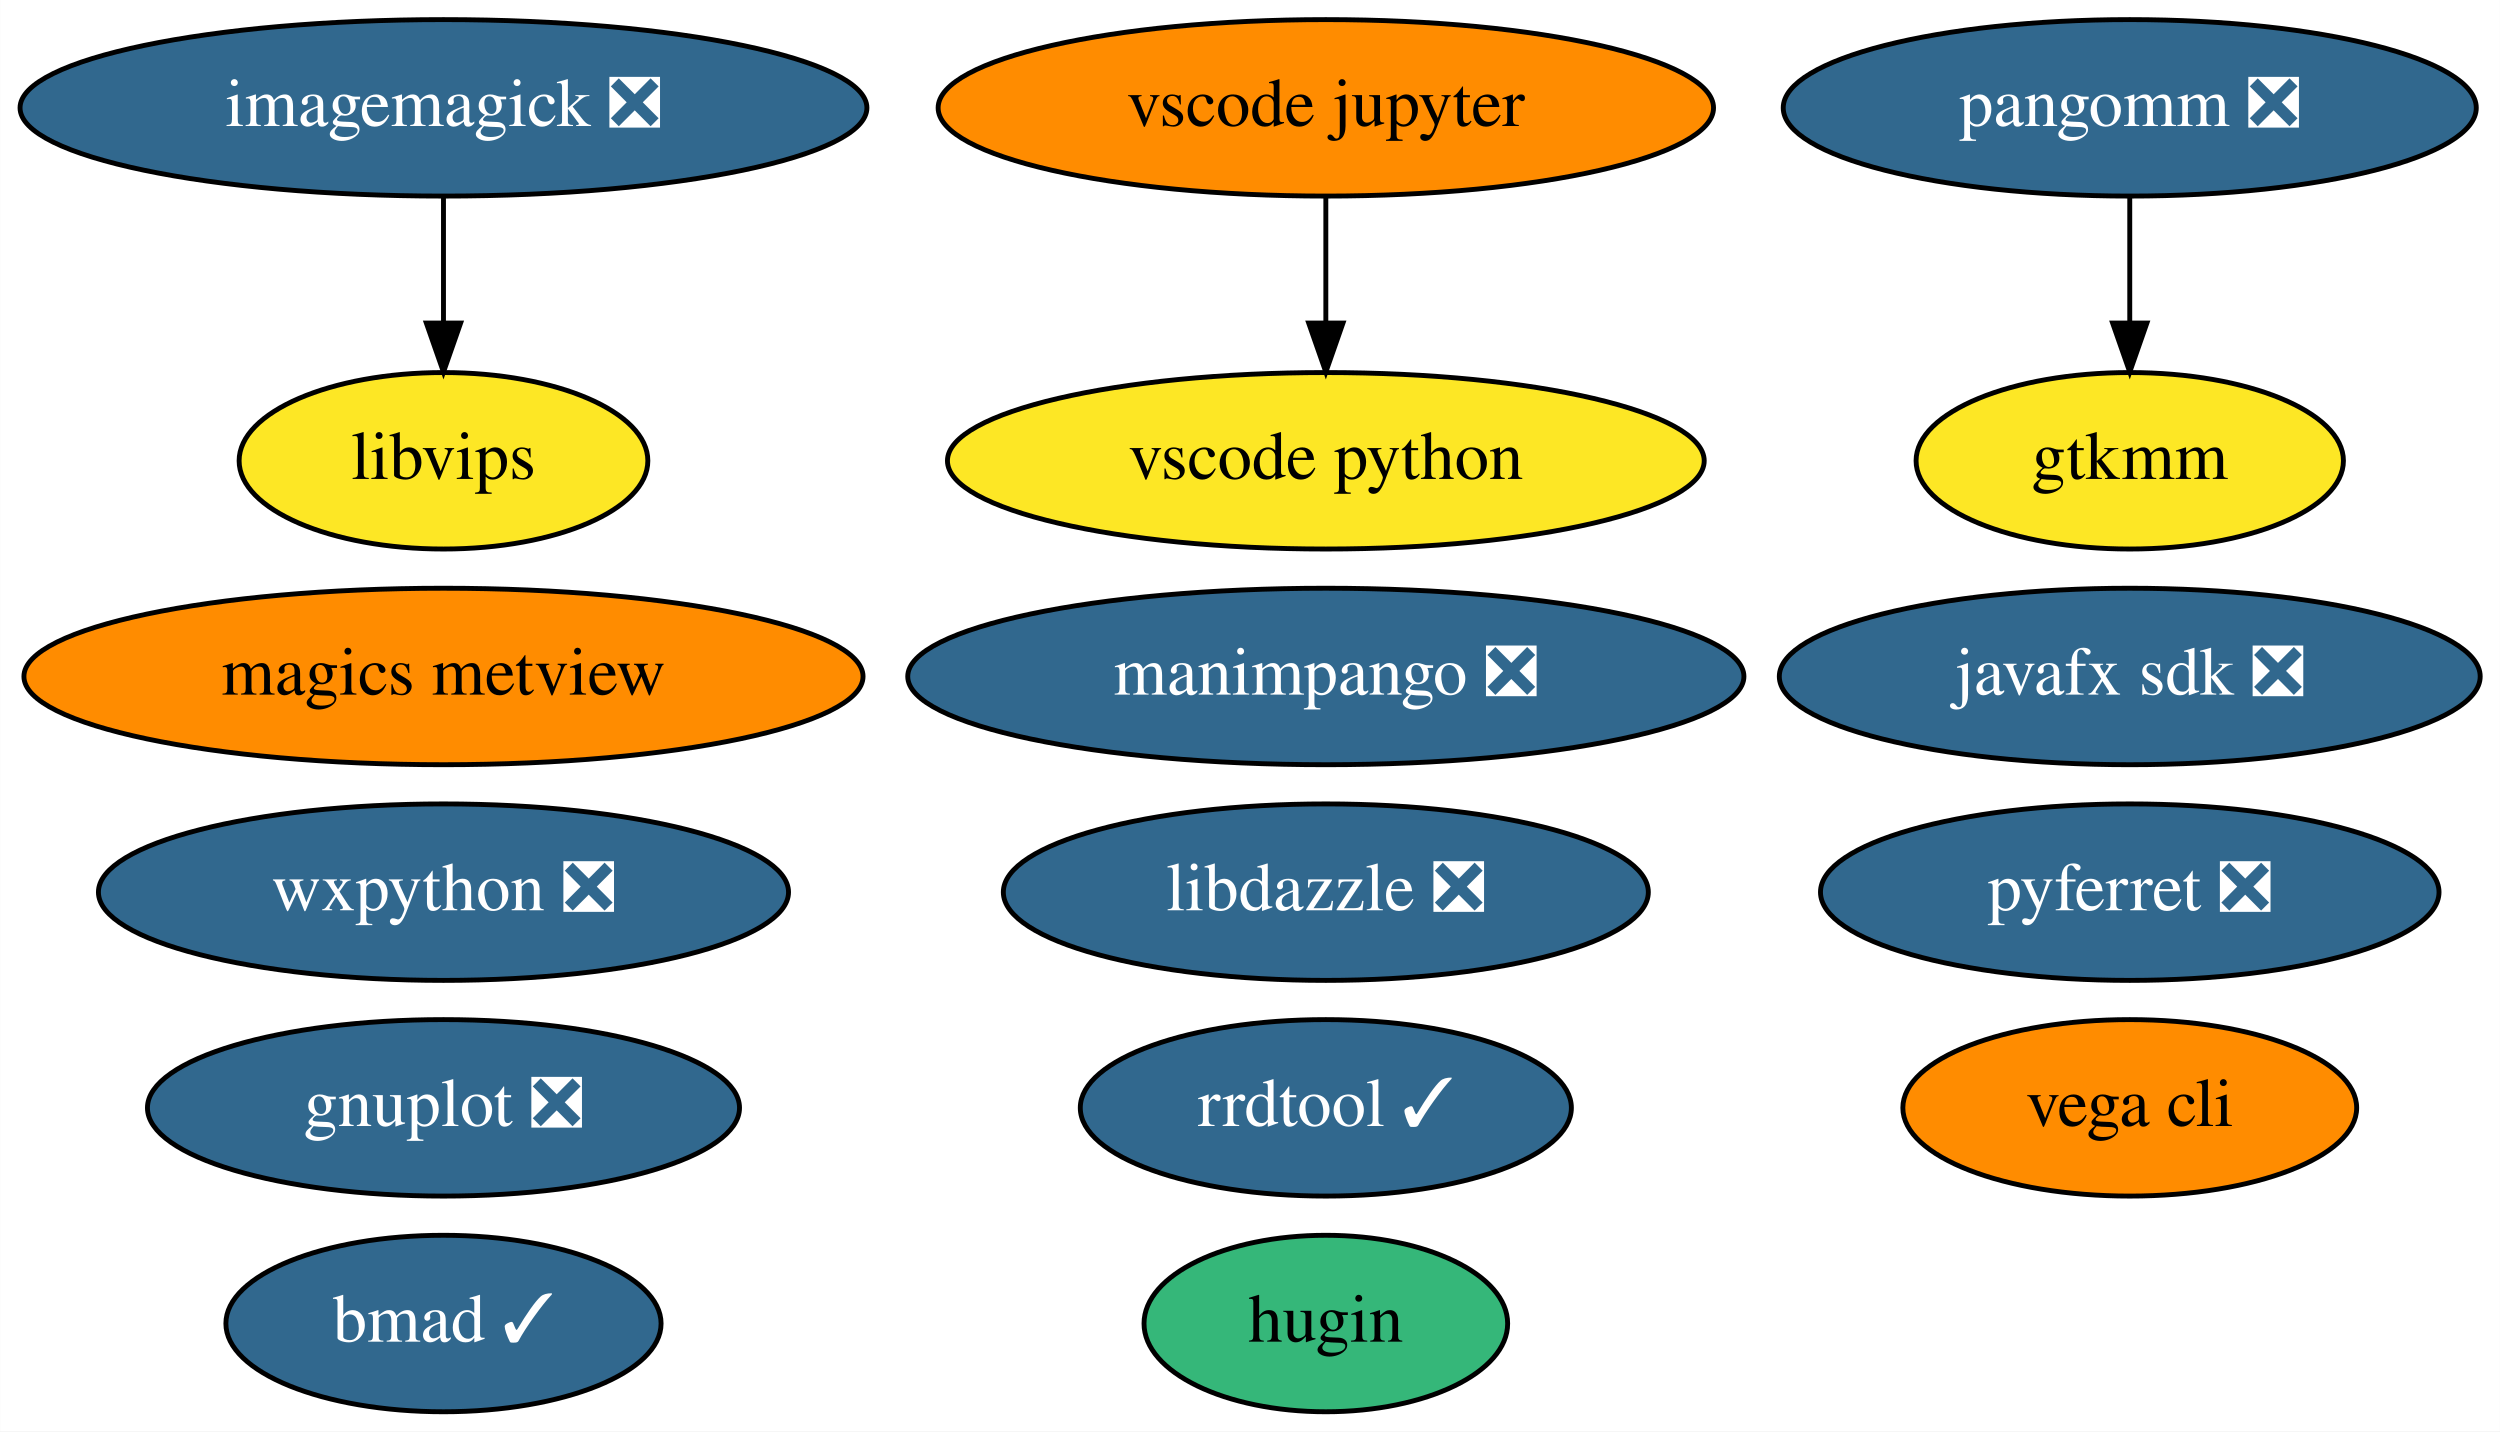
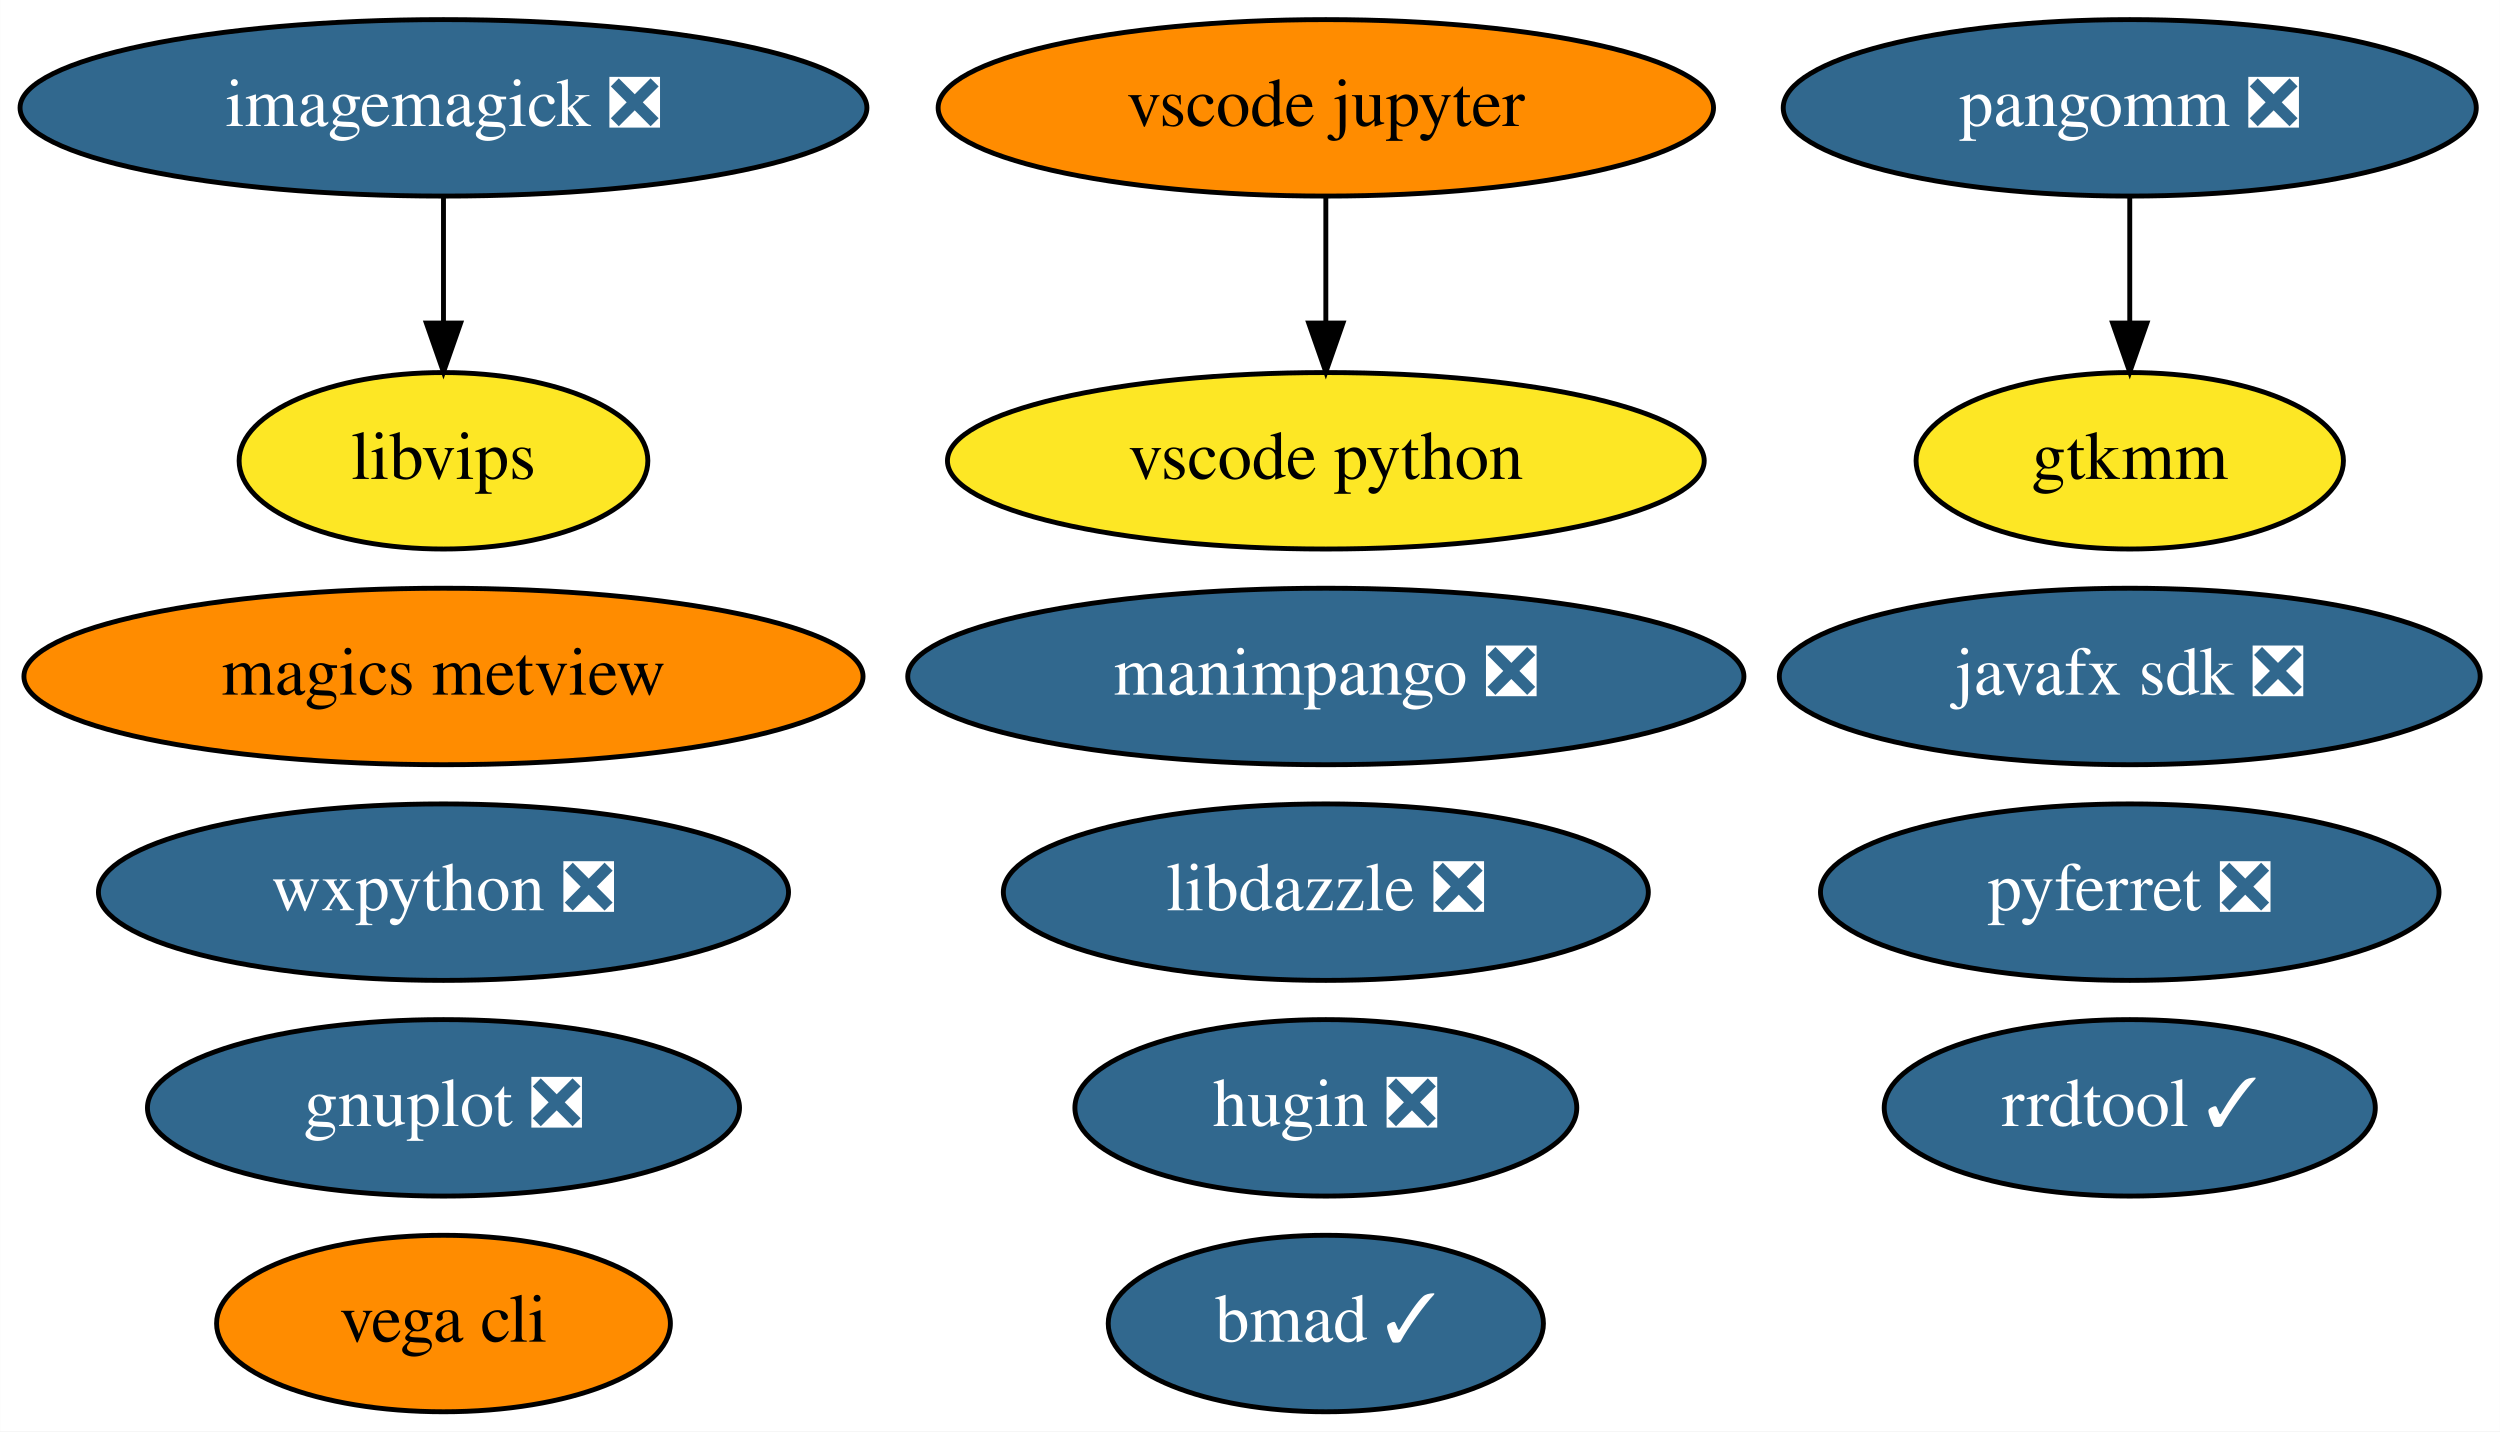
<svg xmlns="http://www.w3.org/2000/svg" xmlns:xlink="http://www.w3.org/1999/xlink" width="510pt" height="292pt" viewBox="0.00 0.00 509.94 292.00">
  <g id="graph0" class="graph" transform="scale(1 1) rotate(0) translate(4 288)">
    <polygon fill="white" stroke="transparent" points="-4,4 -4,-288 505.94,-288 505.94,4 -4,4" />
    <g id="node1" class="node">
      <g id="a_node1">
        <a xlink:href="https://github.com/conda-forge/gnuplot-feedstock/pull/36" xlink:title="gnuplot ❎">
          <ellipse fill="#31688e" stroke="black" cx="86.44" cy="-62" rx="60.39" ry="18" />
          <text text-anchor="middle" x="86.44" y="-58.3" font-family="Times,serif" font-size="14.00" fill="white">gnuplot ❎</text>
        </a>
      </g>
    </g>
    <g id="node2" class="node">
      <g id="a_node2">
        <a xlink:href="https://github.com/conda-forge/imagemagick-feedstock/pull/219" xlink:title="imagemagick ❎">
          <ellipse fill="#31688e" stroke="black" cx="86.44" cy="-266" rx="86.38" ry="18" />
          <text text-anchor="middle" x="86.44" y="-262.3" font-family="Times,serif" font-size="14.00" fill="white">imagemagick ❎</text>
        </a>
      </g>
    </g>
    <g id="node6" class="node">
      <g id="a_node6">
        <a xlink:href="https://github.com/conda-forge/libvips-feedstock" xlink:title="libvips">
          <ellipse fill="#fde725" stroke="black" cx="86.44" cy="-194" rx="41.69" ry="18" />
          <text text-anchor="middle" x="86.44" y="-190.3" font-family="Times,serif" font-size="14.00">libvips</text>
        </a>
      </g>
    </g>
    <g id="edge1" class="edge">
      <path fill="none" stroke="black" d="M86.44,-247.7C86.44,-239.98 86.44,-230.71 86.44,-222.11" />
      <polygon fill="black" stroke="black" points="89.94,-222.1 86.44,-212.1 82.94,-222.1 89.94,-222.1" />
    </g>
    <g id="node3" class="node">
      <g id="a_node3">
        <a xlink:href="https://github.com/conda-forge/pyferret-feedstock/pull/93" xlink:title="pyferret ❎">
          <ellipse fill="#31688e" stroke="black" cx="430.44" cy="-106" rx="63.09" ry="18" />
          <text text-anchor="middle" x="430.44" y="-102.3" font-family="Times,serif" font-size="14.00" fill="white">pyferret ❎</text>
        </a>
      </g>
    </g>
    <g id="node4" class="node">
      <g id="a_node4">
        <a xlink:href="https://github.com/conda-forge/wxpython-feedstock/pull/77" xlink:title="wxpython ❎">
          <ellipse fill="#31688e" stroke="black" cx="86.44" cy="-106" rx="70.39" ry="18" />
          <text text-anchor="middle" x="86.44" y="-102.3" font-family="Times,serif" font-size="14.00" fill="white">wxpython ❎</text>
        </a>
      </g>
    </g>
    <g id="node5" class="node">
      <g id="a_node5">
        <a xlink:href="https://github.com/conda-forge/vega-cli-feedstock" xlink:title="vega cli">
-           <ellipse fill="#ff8c00" stroke="black" cx="430.44" cy="-62" rx="46.29" ry="18" />
-           <text text-anchor="middle" x="430.44" y="-58.3" font-family="Times,serif" font-size="14.00">vega cli</text>
+           <ellipse fill="#ff8c00" stroke="black" cx="86.44" cy="-18" rx="46.29" ry="18" />
+           <text text-anchor="middle" x="86.44" y="-14.3" font-family="Times,serif" font-size="14.00">vega cli</text>
        </a>
      </g>
    </g>
    <g id="node7" class="node">
      <g id="a_node7">
        <a xlink:href="https://github.com/conda-forge/javafx-sdk-feedstock/pull/7" xlink:title="javafx sdk ❎">
          <ellipse fill="#31688e" stroke="black" cx="430.44" cy="-150" rx="71.49" ry="18" />
          <text text-anchor="middle" x="430.44" y="-146.3" font-family="Times,serif" font-size="14.00" fill="white">javafx sdk ❎</text>
        </a>
      </g>
    </g>
    <g id="node8" class="node">
      <g id="a_node8">
        <a xlink:href="https://github.com/conda-forge/magics-metview-feedstock" xlink:title="magics metview">
          <ellipse fill="#ff8c00" stroke="black" cx="86.44" cy="-150" rx="85.59" ry="18" />
          <text text-anchor="middle" x="86.44" y="-146.3" font-family="Times,serif" font-size="14.00">magics metview</text>
        </a>
      </g>
    </g>
    <g id="node9" class="node">
      <g id="a_node9">
        <a xlink:href="https://github.com/conda-forge/pangomm-feedstock/pull/6" xlink:title="pangomm ❎">
          <ellipse fill="#31688e" stroke="black" cx="430.44" cy="-266" rx="70.69" ry="18" />
          <text text-anchor="middle" x="430.44" y="-262.3" font-family="Times,serif" font-size="14.00" fill="white">pangomm ❎</text>
        </a>
      </g>
    </g>
    <g id="node10" class="node">
      <g id="a_node10">
        <a xlink:href="https://github.com/conda-forge/gtkmm-feedstock" xlink:title="gtkmm">
          <ellipse fill="#fde725" stroke="black" cx="430.44" cy="-194" rx="43.59" ry="18" />
          <text text-anchor="middle" x="430.44" y="-190.3" font-family="Times,serif" font-size="14.00">gtkmm</text>
        </a>
      </g>
    </g>
    <g id="edge2" class="edge">
      <path fill="none" stroke="black" d="M430.44,-247.7C430.44,-239.98 430.44,-230.71 430.44,-222.11" />
      <polygon fill="black" stroke="black" points="433.94,-222.1 430.44,-212.1 426.94,-222.1 433.94,-222.1" />
    </g>
    <g id="node11" class="node">
      <g id="a_node11">
        <a xlink:href="https://github.com/conda-forge/rrdtool-feedstock/pull/4" xlink:title="rrdtool ✓">
-           <ellipse fill="#31688e" stroke="black" cx="266.44" cy="-62" rx="50.09" ry="18" />
-           <text text-anchor="middle" x="266.44" y="-58.3" font-family="Times,serif" font-size="14.00" fill="white">rrdtool ✓</text>
+           <ellipse fill="#31688e" stroke="black" cx="430.44" cy="-62" rx="50.09" ry="18" />
+           <text text-anchor="middle" x="430.44" y="-58.3" font-family="Times,serif" font-size="14.00" fill="white">rrdtool ✓</text>
        </a>
      </g>
    </g>
    <g id="node12" class="node">
      <g id="a_node12">
-         <a xlink:href="https://github.com/conda-forge/hugin-feedstock" xlink:title="hugin">
-           <ellipse fill="#35b779" stroke="black" cx="266.44" cy="-18" rx="37.09" ry="18" />
-           <text text-anchor="middle" x="266.44" y="-14.3" font-family="Times,serif" font-size="14.00">hugin</text>
+         <a xlink:href="https://github.com/conda-forge/hugin-feedstock/pull/22" xlink:title="hugin ❎">
+           <ellipse fill="#31688e" stroke="black" cx="266.44" cy="-62" rx="51.19" ry="18" />
+           <text text-anchor="middle" x="266.44" y="-58.3" font-family="Times,serif" font-size="14.00" fill="white">hugin ❎</text>
        </a>
      </g>
    </g>
    <g id="node13" class="node">
      <g id="a_node13">
        <a xlink:href="https://github.com/conda-forge/vscode-jupyter-feedstock" xlink:title="vscode jupyter">
          <ellipse fill="#ff8c00" stroke="black" cx="266.44" cy="-266" rx="79.09" ry="18" />
          <text text-anchor="middle" x="266.44" y="-262.3" font-family="Times,serif" font-size="14.00">vscode jupyter</text>
        </a>
      </g>
    </g>
    <g id="node14" class="node">
      <g id="a_node14">
        <a xlink:href="https://github.com/conda-forge/vscode-python-feedstock" xlink:title="vscode python">
          <ellipse fill="#fde725" stroke="black" cx="266.44" cy="-194" rx="77.19" ry="18" />
          <text text-anchor="middle" x="266.44" y="-190.3" font-family="Times,serif" font-size="14.00">vscode python</text>
        </a>
      </g>
    </g>
    <g id="edge3" class="edge">
      <path fill="none" stroke="black" d="M266.44,-247.7C266.44,-239.98 266.44,-230.71 266.44,-222.11" />
      <polygon fill="black" stroke="black" points="269.94,-222.1 266.44,-212.1 262.94,-222.1 269.94,-222.1" />
    </g>
    <g id="node15" class="node">
      <g id="a_node15">
        <a xlink:href="https://github.com/conda-forge/manimpango-feedstock/pull/10" xlink:title="manimpango ❎">
          <ellipse fill="#31688e" stroke="black" cx="266.44" cy="-150" rx="85.29" ry="18" />
          <text text-anchor="middle" x="266.44" y="-146.3" font-family="Times,serif" font-size="14.00" fill="white">manimpango ❎</text>
        </a>
      </g>
    </g>
    <g id="node16" class="node">
      <g id="a_node16">
        <a xlink:href="https://github.com/conda-forge/bmad-feedstock/pull/92" xlink:title="bmad ✓">
-           <ellipse fill="#31688e" stroke="black" cx="86.44" cy="-18" rx="44.39" ry="18" />
-           <text text-anchor="middle" x="86.44" y="-14.3" font-family="Times,serif" font-size="14.00" fill="white">bmad ✓</text>
+           <ellipse fill="#31688e" stroke="black" cx="266.44" cy="-18" rx="44.39" ry="18" />
+           <text text-anchor="middle" x="266.44" y="-14.3" font-family="Times,serif" font-size="14.00" fill="white">bmad ✓</text>
        </a>
      </g>
    </g>
    <g id="node17" class="node">
      <g id="a_node17">
        <a xlink:href="https://github.com/conda-forge/libdazzle-feedstock/pull/4" xlink:title="libdazzle ❎">
          <ellipse fill="#31688e" stroke="black" cx="266.44" cy="-106" rx="65.79" ry="18" />
          <text text-anchor="middle" x="266.44" y="-102.3" font-family="Times,serif" font-size="14.00" fill="white">libdazzle ❎</text>
        </a>
      </g>
    </g>
  </g>
</svg>
